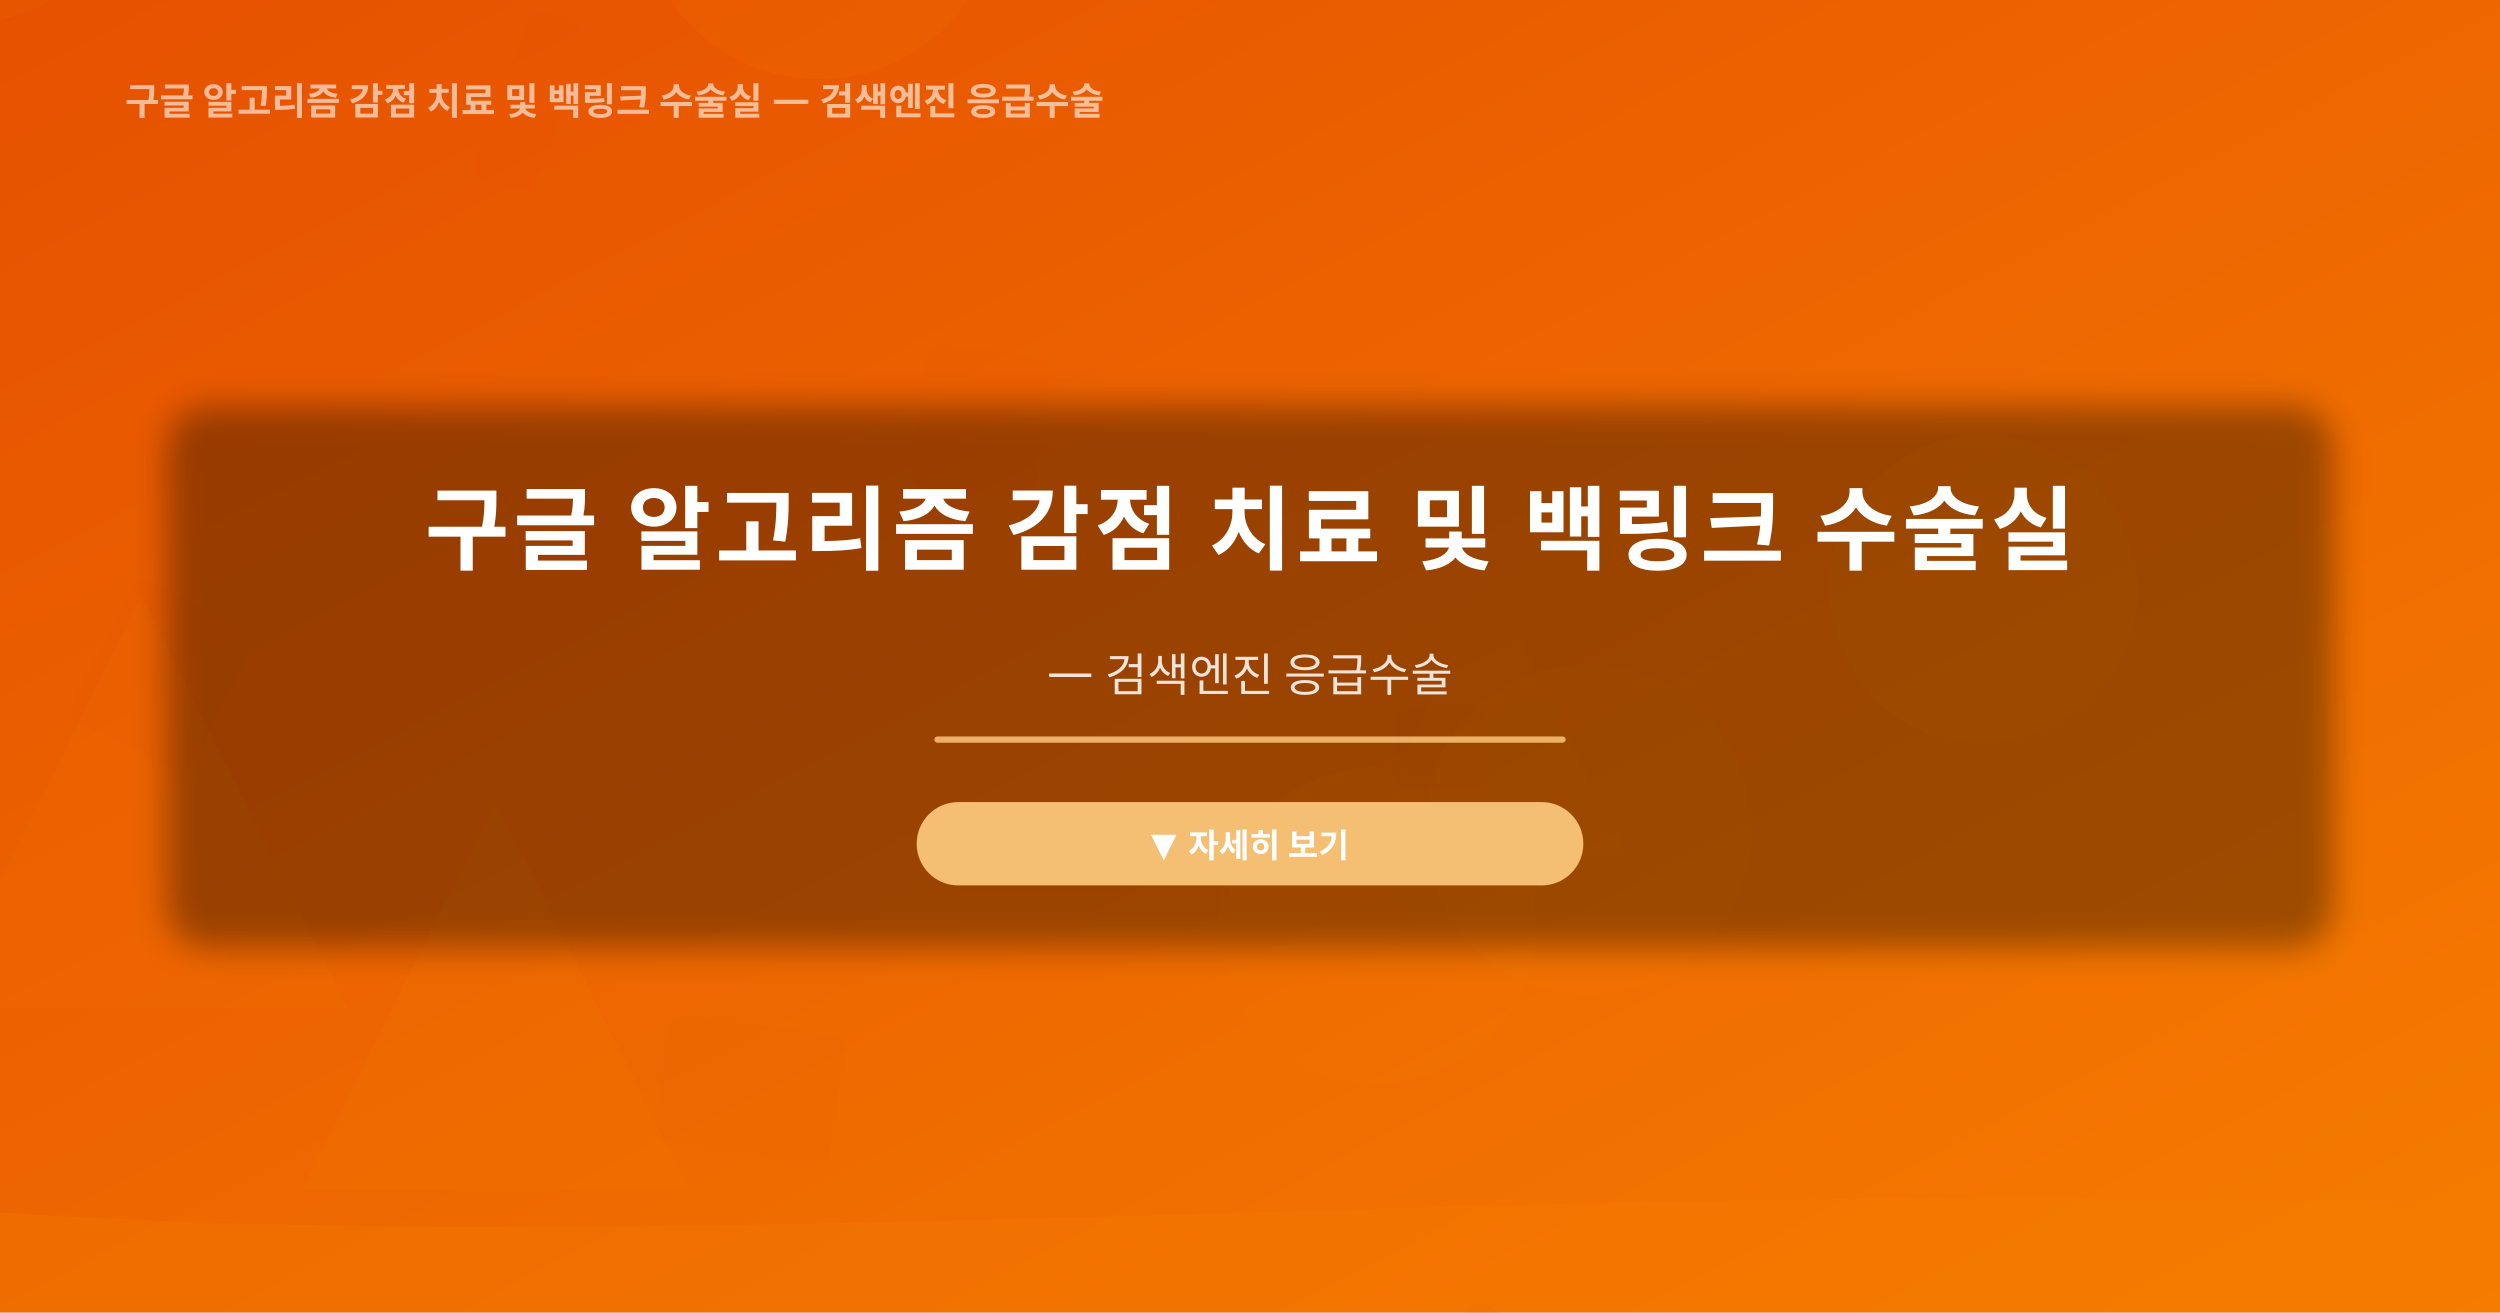
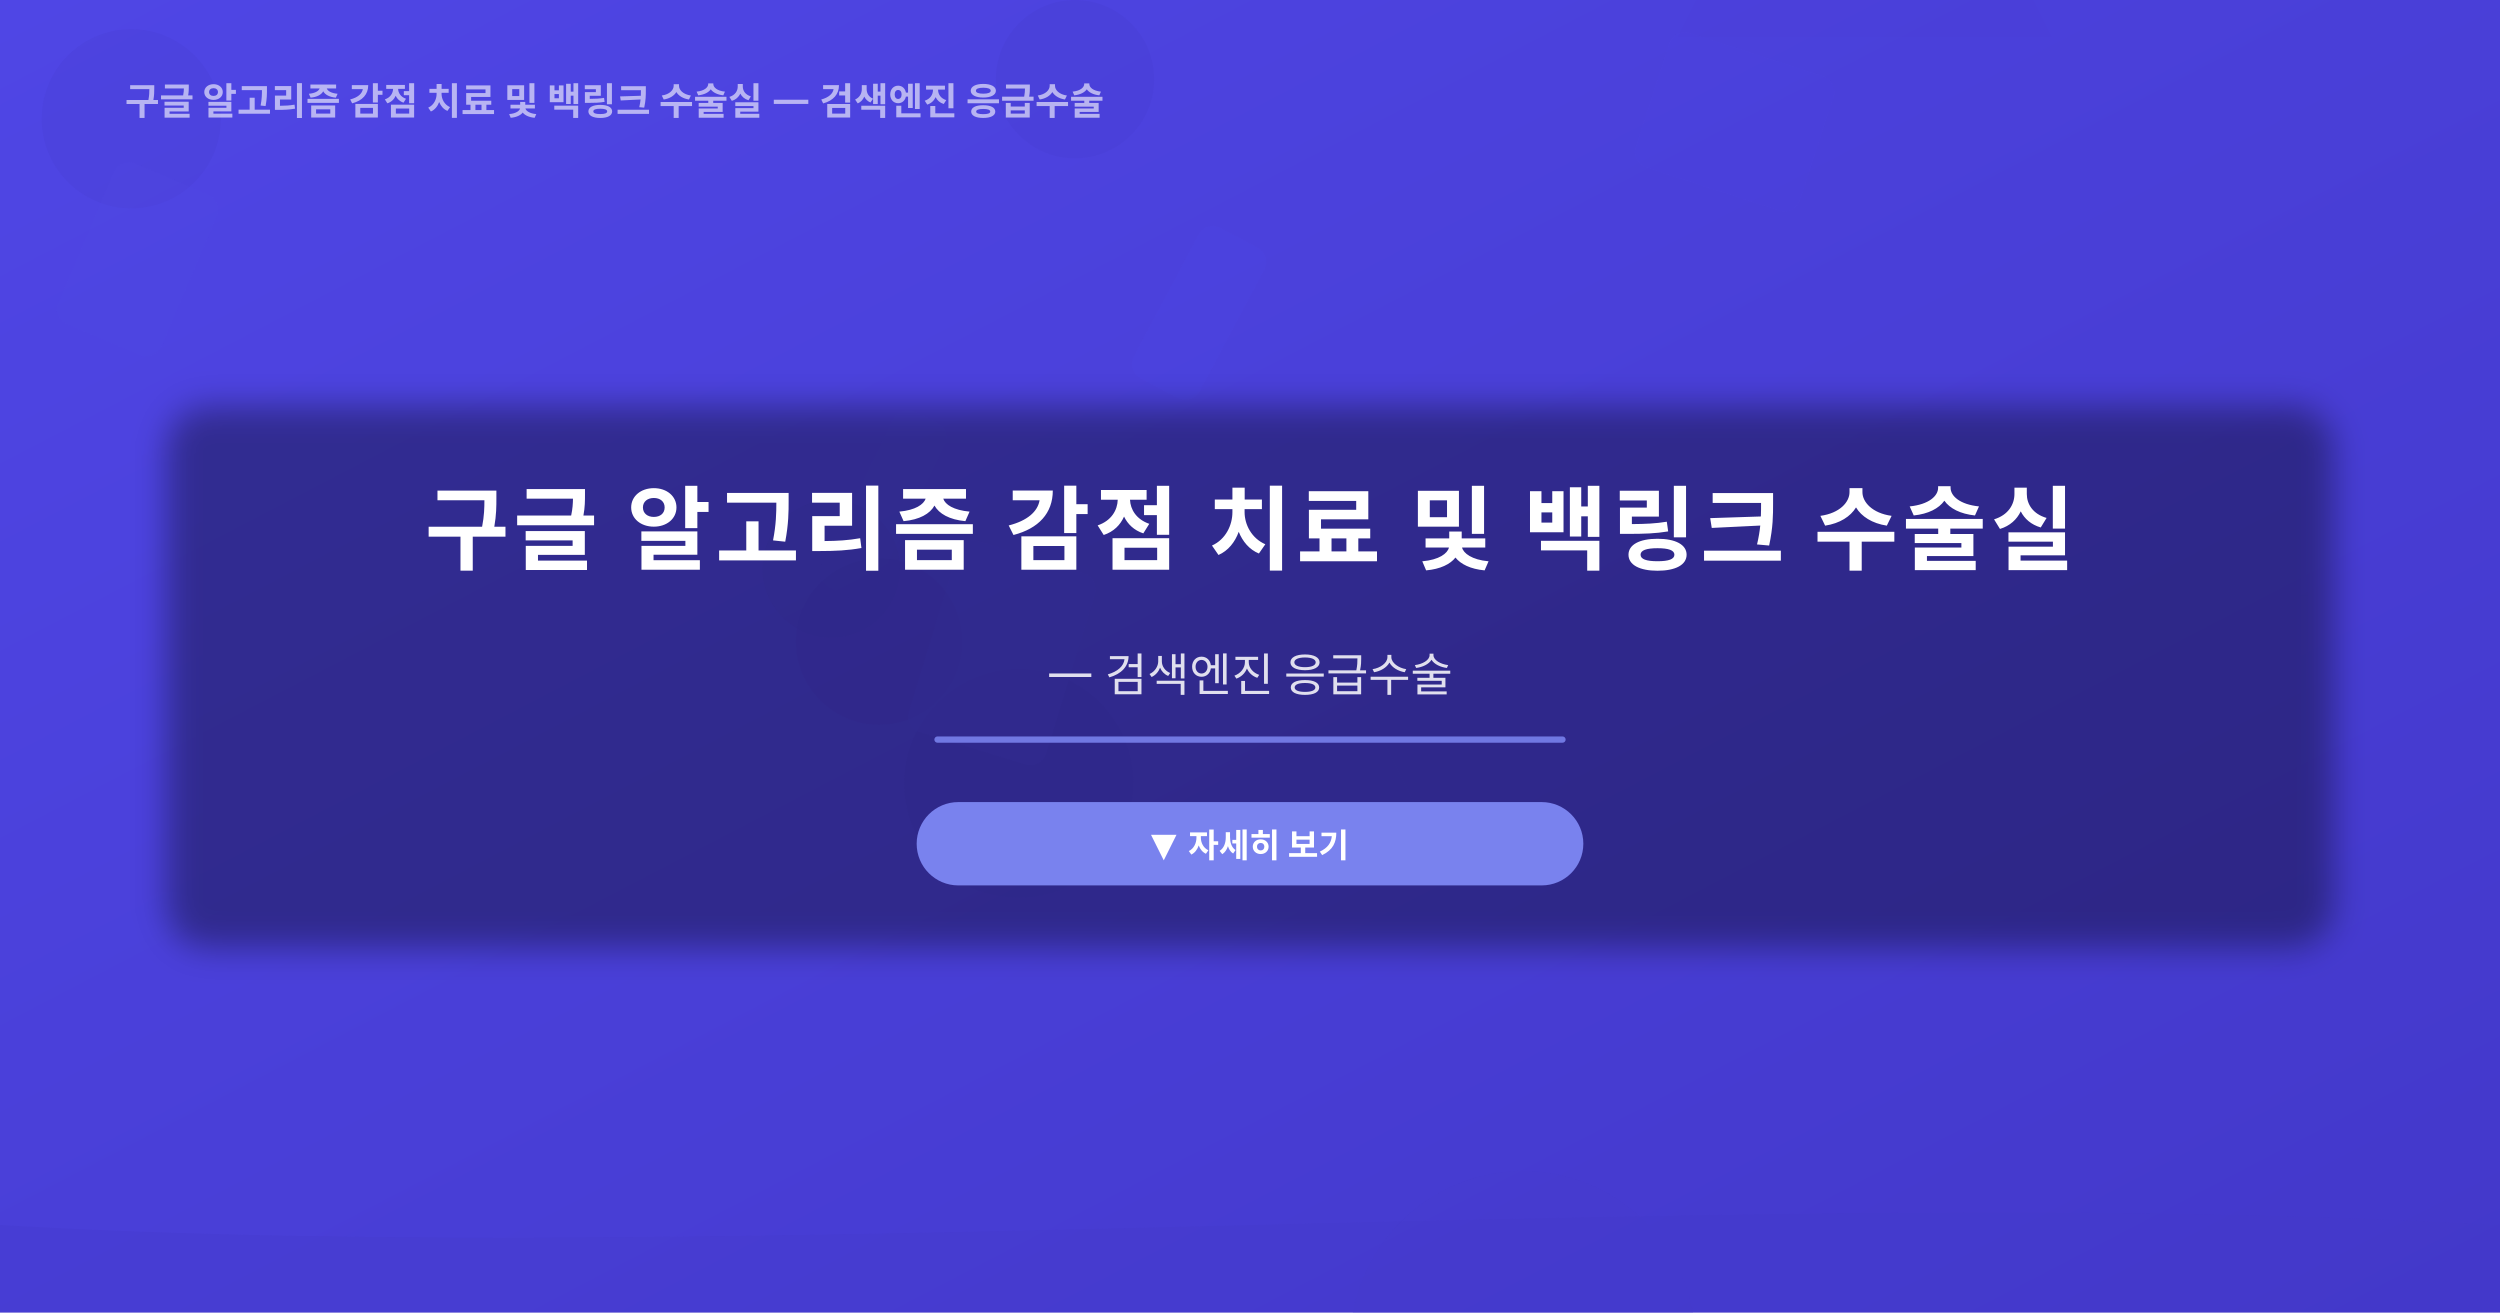
<svg xmlns="http://www.w3.org/2000/svg" width="1200" height="630" viewBox="0 0 1200 630">
  <defs>
    <linearGradient id="bg" x1="0%" y1="0%" x2="100%" y2="100%">
-       <stop offset="0%" stop-color="#e65100" />
-       <stop offset="100%" stop-color="#f57c00" />
+       <stop offset="0%" stop-color="#4f46e5" />
+       <stop offset="100%" stop-color="#4338ca" />
    </linearGradient>
    <linearGradient id="accentGrad" x1="0%" y1="0%" x2="100%" y2="0%">
-       <stop offset="0%" stop-color="#ffcc80" />
-       <stop offset="100%" stop-color="#f57c00" />
+       <stop offset="0%" stop-color="#818cf8" />
+       <stop offset="100%" stop-color="#4338ca" />
    </linearGradient>
  </defs>
  <rect width="1200" height="630" fill="url(#bg)" />
-   <circle cx="762" cy="398" r="79" fill="#f57c00" opacity="0.15" />
-   <circle cx="952" cy="283" r="74" fill="#f57c00" opacity="0.17" />
-   <circle cx="1107" cy="-63" r="27" fill="#f57c00" opacity="0.09" />
-   <circle cx="-20" cy="-77" r="89" fill="#f57c00" opacity="0.08" />
-   <circle cx="661" cy="444" r="76" fill="#f57c00" opacity="0.09" />
-   <circle cx="393" cy="-48" r="86" fill="#f57c00" opacity="0.11" />
-   <rect x="151" y="496" width="65" height="76" rx="8" fill="#e65100" opacity="0.07" transform="rotate(27, 567, 209)" />
-   <rect x="412" y="214" width="60" height="70" rx="8" fill="#e65100" opacity="0.06" transform="rotate(7, 833, 462)" />
-   <rect x="664" y="345" width="47" height="38" rx="8" fill="#e65100" opacity="0.07" transform="rotate(1, 926, 638)" />
-   <rect x="230" y="-36" width="31" height="85" rx="8" fill="#e65100" opacity="0.08" transform="rotate(21, 136, 54)" />
-   <rect x="389" y="29" width="32" height="87" rx="8" fill="#e65100" opacity="0.09" transform="rotate(22, 883, 268)" />
-   <rect x="831" y="607" width="94" height="95" rx="8" fill="#e65100" opacity="0.14" transform="rotate(23, 60, -9)" />
-   <rect x="640" y="393" width="58" height="40" rx="8" fill="#e65100" opacity="0.11" transform="rotate(33, 287, 623)" />
-   <rect x="348" y="607" width="85" height="63" rx="8" fill="#e65100" opacity="0.03" transform="rotate(8, 1199, 360)" />
-   <polygon points="68,286 167,484 -31,484" fill="#f57c00" opacity="0.10" />
-   <polygon points="238,385 331,571 145,571" fill="#f57c00" opacity="0.11" />
-   <polygon points="534,692 560,744 508,744" fill="#f57c00" opacity="0.04" />
-   <polygon points="716,280 780,408 652,408" fill="#f57c00" opacity="0.07" />
-   <path d="M0,582 C360,606 840,558 1200,582 L1200,630 L0,630Z" fill="#f57c00" opacity="0.3" />
+   <circle cx="63" cy="57" r="43" fill="#4338ca" opacity="0.19" />
+   <circle cx="422" cy="308" r="40" fill="#4338ca" opacity="0.17" />
+   <circle cx="731" cy="645" r="83" fill="#4338ca" opacity="0.19" />
+   <circle cx="516" cy="38" r="38" fill="#4338ca" opacity="0.20" />
+   <circle cx="399" cy="273" r="33" fill="#4338ca" opacity="0.19" />
+   <circle cx="489" cy="376" r="55" fill="#4338ca" opacity="0.15" />
+   <rect x="149" y="406" width="54" height="84" rx="8" fill="#4f46e5" opacity="0.14" transform="rotate(23, 916, 16)" />
+   <rect x="642" y="8" width="83" height="68" rx="8" fill="#4f46e5" opacity="0.12" transform="rotate(18, 706, 521)" />
+   <rect x="1085" y="293" width="20" height="34" rx="8" fill="#4f46e5" opacity="0.13" transform="rotate(32, 1226, 699)" />
+   <rect x="484" y="298" width="69" height="96" rx="8" fill="#4f46e5" opacity="0.12" transform="rotate(17, 609, 204)" />
+   <rect x="507" y="142" width="36" height="82" rx="8" fill="#4f46e5" opacity="0.13" transform="rotate(28, 616, 268)" />
+   <rect x="1089" y="709" width="69" height="54" rx="8" fill="#4f46e5" opacity="0.11" transform="rotate(22, -8, 522)" />
+   <rect x="318" y="400" width="28" height="94" rx="8" fill="#4f46e5" opacity="0.07" transform="rotate(26, 821, 544)" />
+   <rect x="1077" y="157" width="51" height="94" rx="8" fill="#4f46e5" opacity="0.10" transform="rotate(33, 15, -69)" />
+   <polygon points="1064,198 1108,286 1020,286" fill="#4338ca" opacity="0.03" />
+   <polygon points="1291,215 1357,347 1225,347" fill="#4338ca" opacity="0.10" />
+   <polygon points="652,332 682,392 622,392" fill="#4338ca" opacity="0.04" />
+   <polygon points="895,-162 985,18 805,18" fill="#4338ca" opacity="0.04" />
+   <path d="M0,588 C360,609 840,567 1200,588 L1200,630 L0,630Z" fill="#4338ca" opacity="0.3" />
  <rect x="80" y="195" width="1040" height="260" rx="20" fill="rgba(0,0,0,0.35)" filter="url(#blur-bg)" />
  <filter id="blur-bg">
    <feGaussianBlur stdDeviation="8" />
  </filter>
  <text x="600" y="270" text-anchor="middle" font-family="'Noto Sans JP','Noto Sans KR','Pretendard',sans-serif" font-size="44" font-weight="700" fill="#ffffff" letter-spacing="2">
    구글 알고리즘 감점 치료 및 백링크 수술실
  </text>
  <text x="600" y="330" text-anchor="middle" font-family="'Noto Sans JP','Noto Sans KR','Pretendard',sans-serif" font-size="22" font-weight="400" fill="rgba(255,255,255,0.85)">
     — 검색엔진 응급수술
  </text>
-   <line x1="450" y1="355" x2="750" y2="355" stroke="#ffcc80" stroke-width="3" stroke-linecap="round" opacity="0.8" />
-   <rect x="440" y="385" width="320" height="40" rx="20" fill="#ffcc80" opacity="0.9" />
+   <line x1="450" y1="355" x2="750" y2="355" stroke="#818cf8" stroke-width="3" stroke-linecap="round" opacity="0.8" />
+   <rect x="440" y="385" width="320" height="40" rx="20" fill="#818cf8" opacity="0.9" />
  <text x="600" y="411" text-anchor="middle" font-family="'Noto Sans JP','Noto Sans KR','Pretendard',sans-serif" font-size="16" font-weight="600" fill="#ffffff">
    ▼ 자세히 보기
  </text>
  <text x="60" y="55" font-family="'Noto Sans JP','Noto Sans KR','Pretendard',sans-serif" font-size="18" font-weight="600" fill="rgba(255,255,255,0.6)">
     구글 알고리즘 감점 치료 및 백링크 수술실 — 검색엔진 응급수술
  </text>
</svg>
